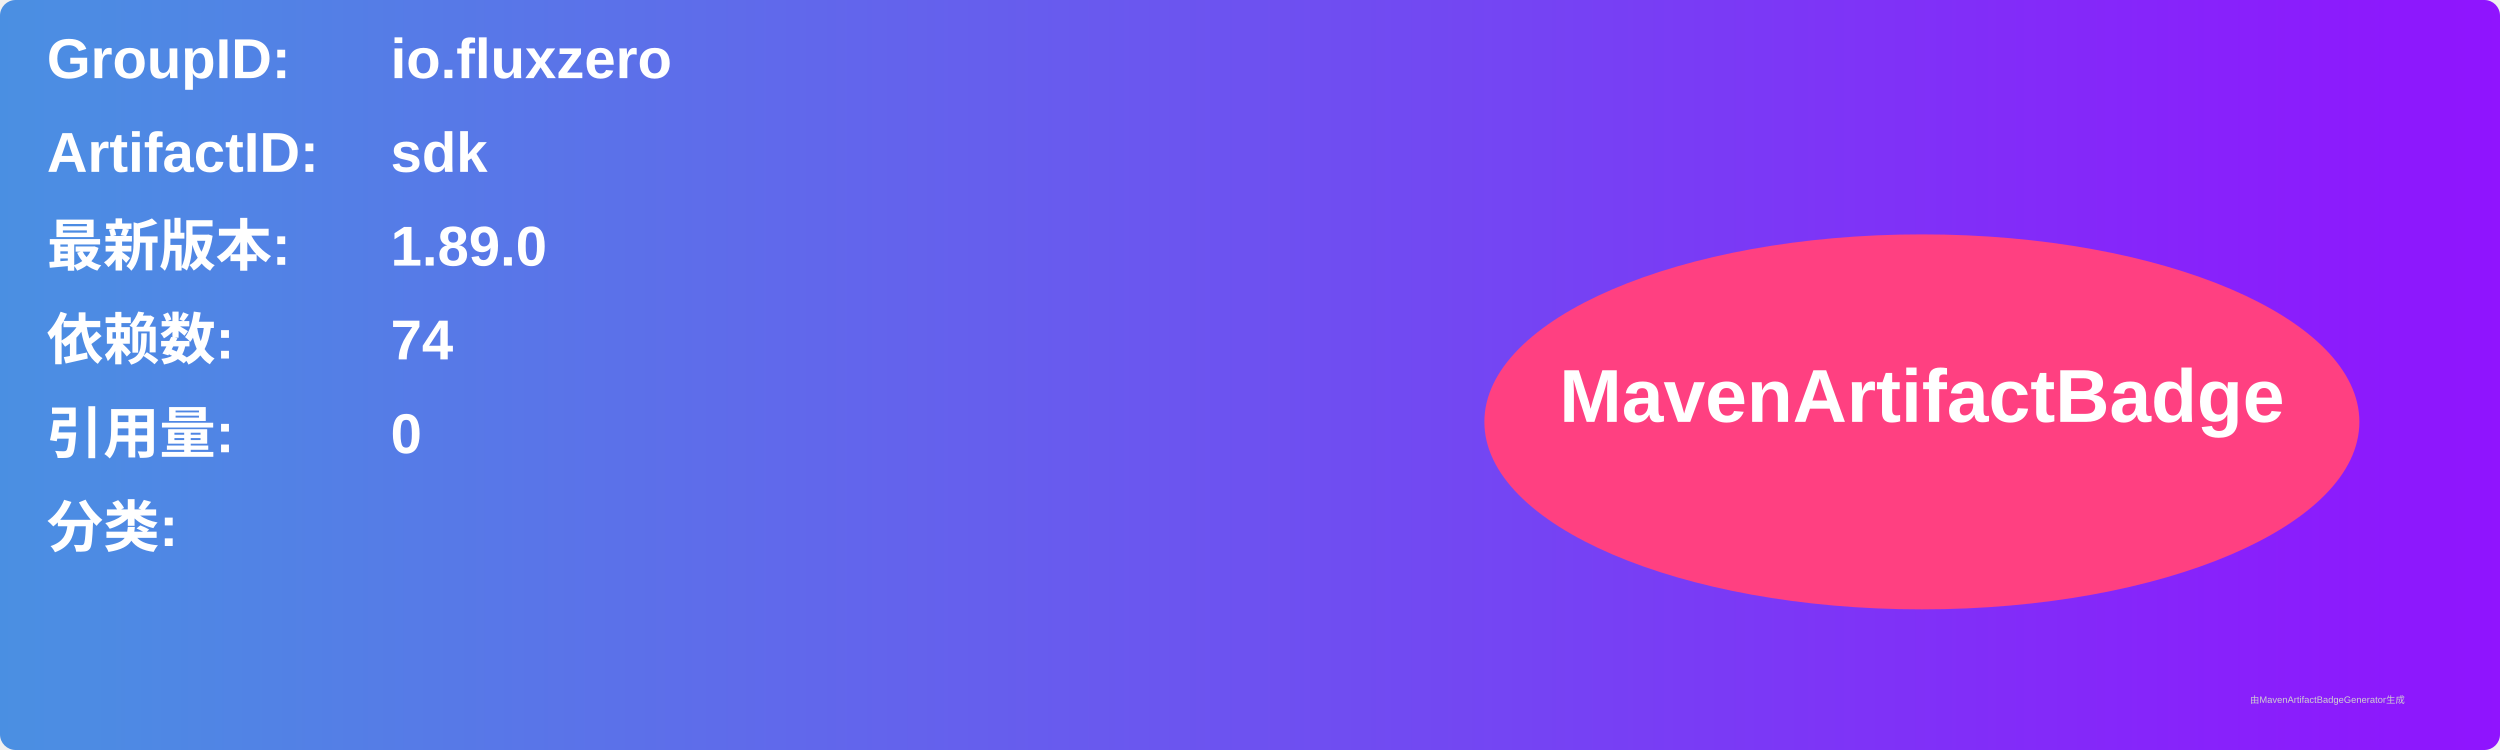
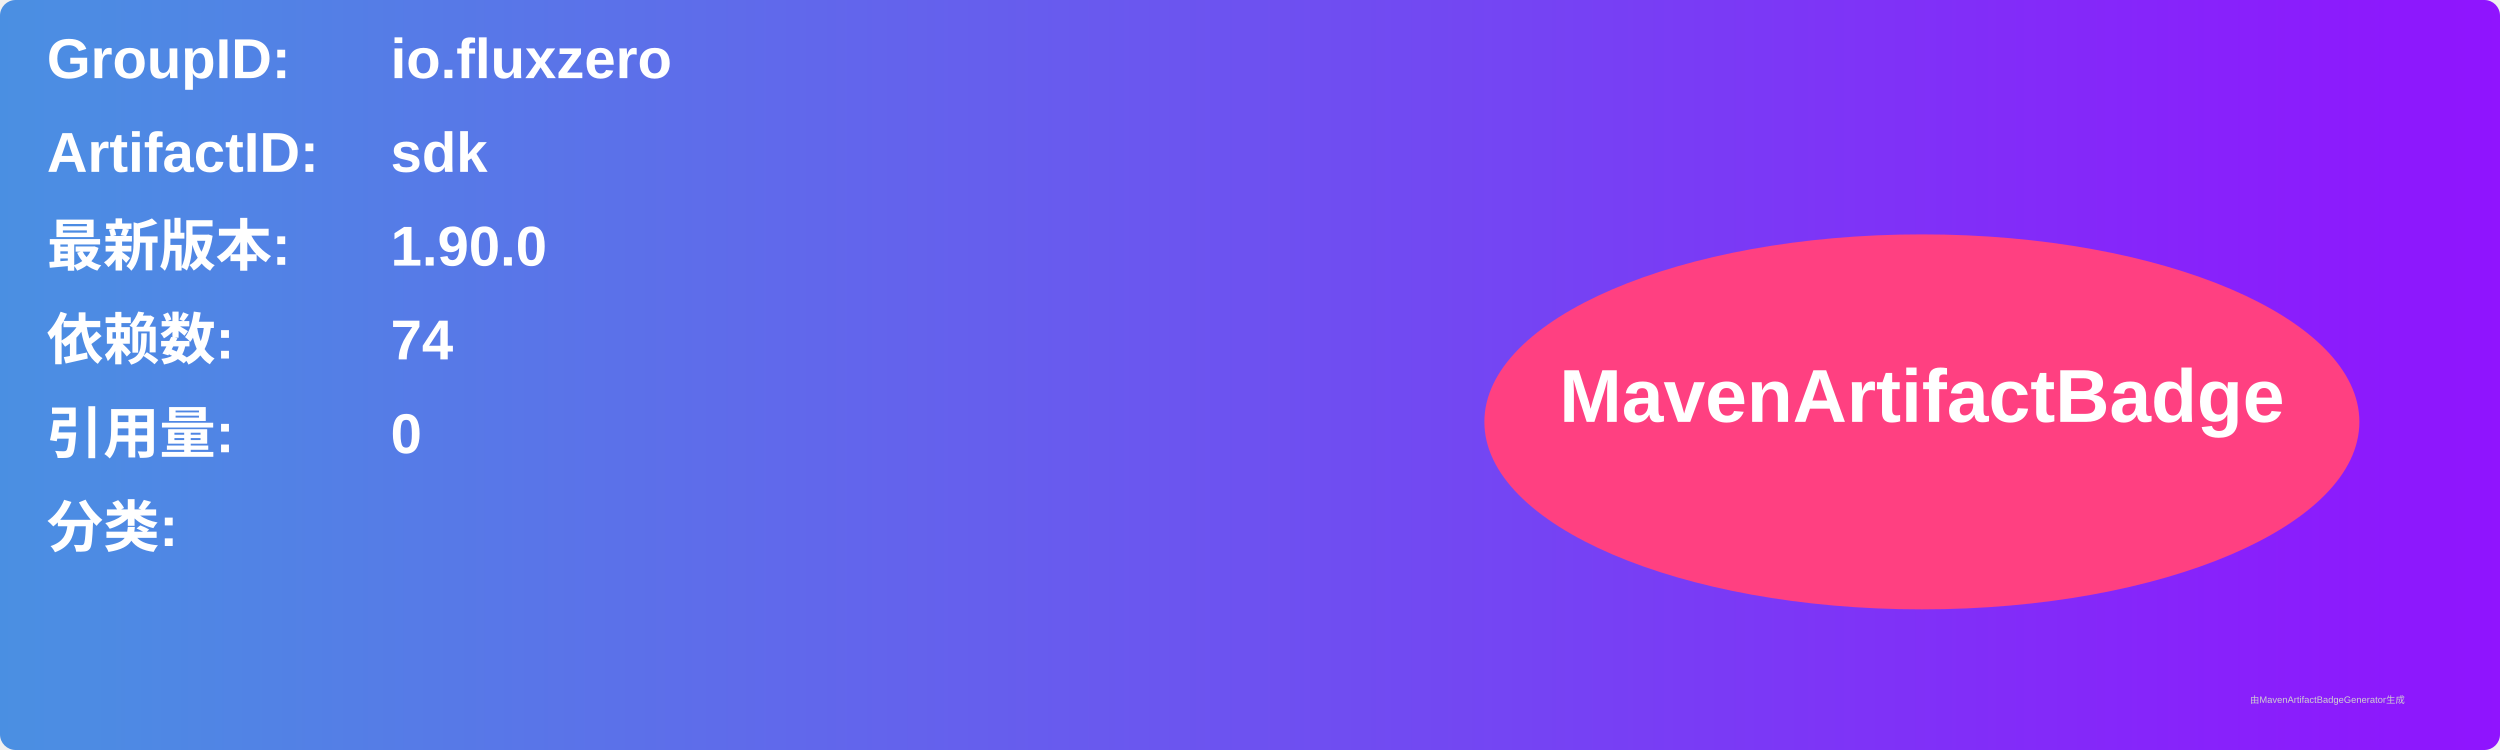
<svg xmlns="http://www.w3.org/2000/svg" width="800" height="240" viewBox="0 0 800 240">
  <linearGradient id="grad" x1="0%" y1="0%" x2="100%" y2="0%">
    <stop offset="0%" stop-color="#4a90e2" />
    <stop offset="100%" stop-color="#9013fe" />
  </linearGradient>
  <rect width="100%" height="100%" rx="5" ry="5" fill="url(#grad)" />
  <g transform="translate(15, 15)">
    <text x="0" y="10" font-family="Arial" font-size="18" fill="white" font-weight="bold" width="260">GroupID:</text>
    <text x="110" y="10" font-family="Arial" font-size="18" fill="white" font-weight="bold" width="460">io.fluxzero</text>
    <text x="0" y="40" font-family="Arial" font-size="18" fill="white" font-weight="bold" width="260">ArtifactID:</text>
    <text x="110" y="40" font-family="Arial" font-size="18" fill="white" font-weight="bold" width="460">sdk</text>
    <text x="0" y="70" font-family="Arial" font-size="18" fill="white" font-weight="bold">最新版本:</text>
    <text x="110" y="70" font-family="Arial" font-size="18" fill="white" font-weight="bold">
-       <tspan font-weight="bold">1.89.0</tspan>
+       <tspan font-weight="bold">1.90.0</tspan>
    </text>
    <text x="0" y="100" font-family="Arial" font-size="18" fill="white" font-weight="bold">依赖数: </text>
    <text x="110" y="100" font-family="Arial" font-size="18" fill="white">
      <tspan font-weight="bold">74</tspan>
    </text>
    <text x="0" y="130" font-family="Arial" font-size="18" fill="white" font-weight="bold">引用量: </text>
    <text x="110" y="130" font-family="Arial" font-size="18" fill="white">
      <tspan font-weight="bold">0</tspan>
    </text>
    <text x="0" y="160" font-family="Arial" font-size="18" fill="white" font-weight="bold">分类:</text>
    <text x="10" y="190" font-family="Arial" font-size="10" fill="white">
      <tspan font-weight="bold" />
    </text>
    <ellipse cx="600" cy="120" rx="140" ry="60" fill="#ff4081" />
    <text x="600" y="120" text-anchor="middle" font-family="Arial" font-size="24" fill="white" font-weight="bold">MavenArtifactBadge</text>
  </g>
  <text x="720" y="225" font-family="Arial" font-size="3" fill="#d0d0d0">由MavenArtifactBadgeGenerator生成</text>
</svg>
